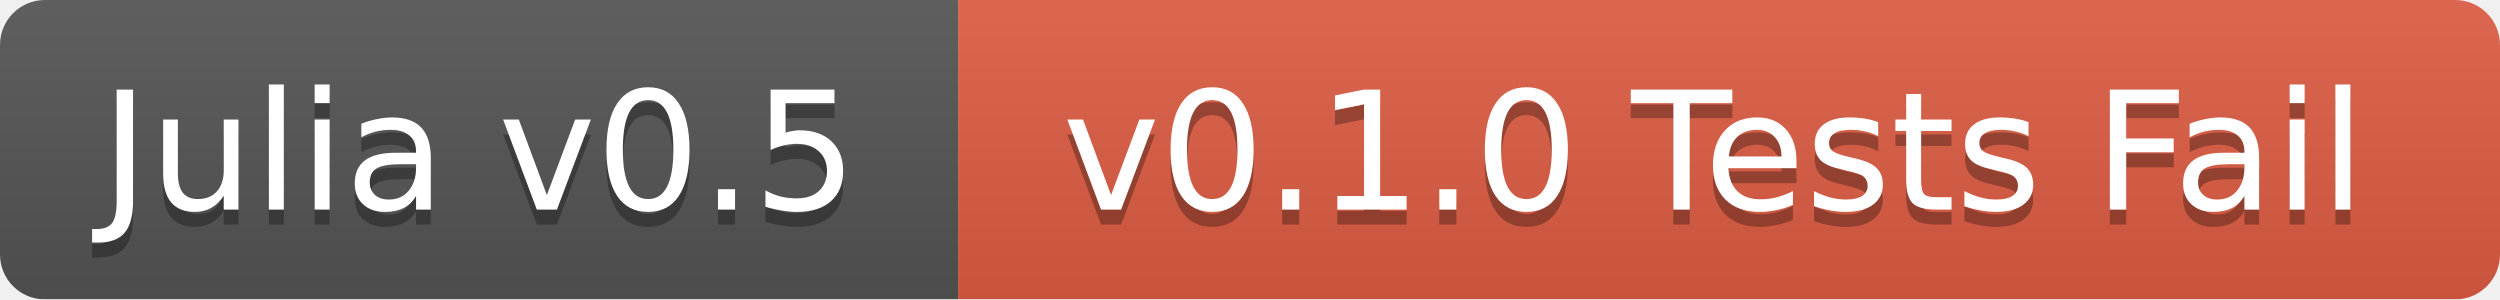
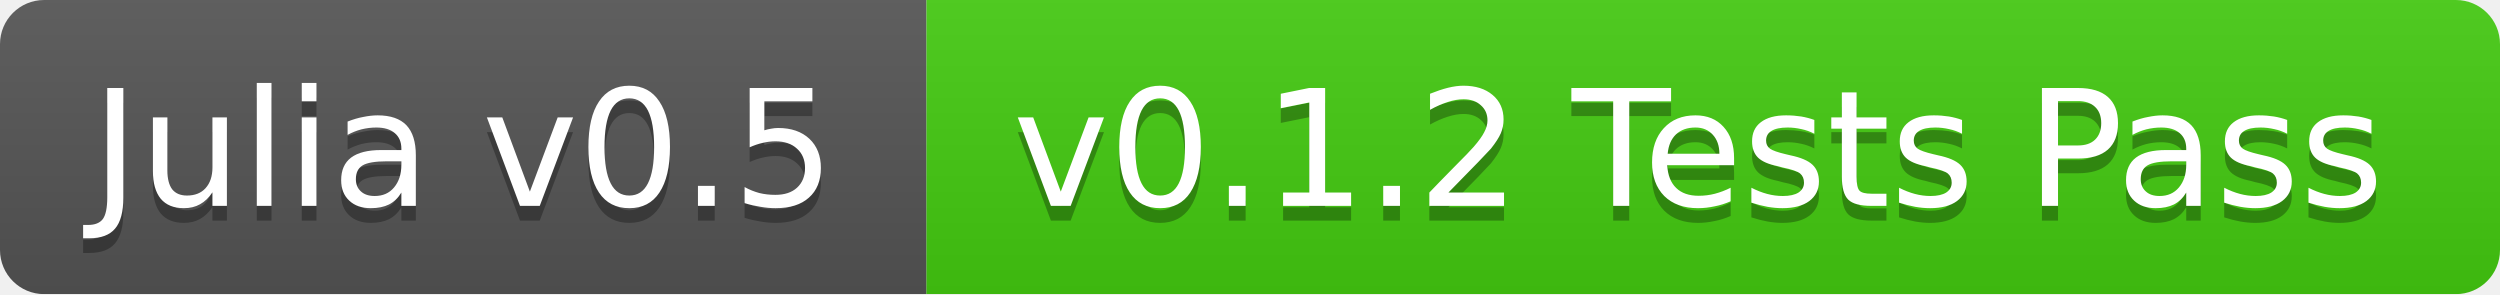
- <svg xmlns="http://www.w3.org/2000/svg" width="167" height="20">
+ <svg xmlns="http://www.w3.org/2000/svg" width="170" height="20">
  <linearGradient id="b" x2="0" y2="100%">
    <stop offset="0" stop-color="#bbb" stop-opacity=".1" />
    <stop offset="1" stop-opacity=".1" />
  </linearGradient>
  <mask id="a">
-     <rect width="167" height="20" rx="3" fill="#fff" />
+     <rect width="170" height="20" rx="3" fill="#fff" />
  </mask>
  <g mask="url(#a)">
-     <path fill="#555" d="M0 0h64v20H0z" />
-     <path fill="#e05d44" d="M64 0h103v20H64z" />
-     <path fill="url(#b)" d="M0 0h167v20H0z" />
+     <path fill="#555" d="M0 0h63v20H0z" />
+     <path fill="#4c1" d="M63 0h107v20H63z" />
+     <path fill="url(#b)" d="M0 0h170v20H0z" />
  </g>
  <g fill="#fff" text-anchor="middle" font-family="DejaVu Sans,Verdana,Geneva,sans-serif" font-size="11">
-     <text x="32" y="15" fill="#010101" fill-opacity=".3">Julia v0.5</text>
-     <text x="32" y="14">Julia v0.5</text>
-     <text x="114.5" y="15" fill="#010101" fill-opacity=".3">v0.1.0 Tests Fail</text>
-     <text x="114.5" y="14">v0.1.0 Tests Fail</text>
+     <text x="31.5" y="15" fill="#010101" fill-opacity=".3">Julia v0.5</text>
+     <text x="31.5" y="14">Julia v0.5</text>
+     <text x="115.5" y="15" fill="#010101" fill-opacity=".3">v0.1.2 Tests Pass</text>
+     <text x="115.5" y="14">v0.1.2 Tests Pass</text>
  </g>
</svg>
